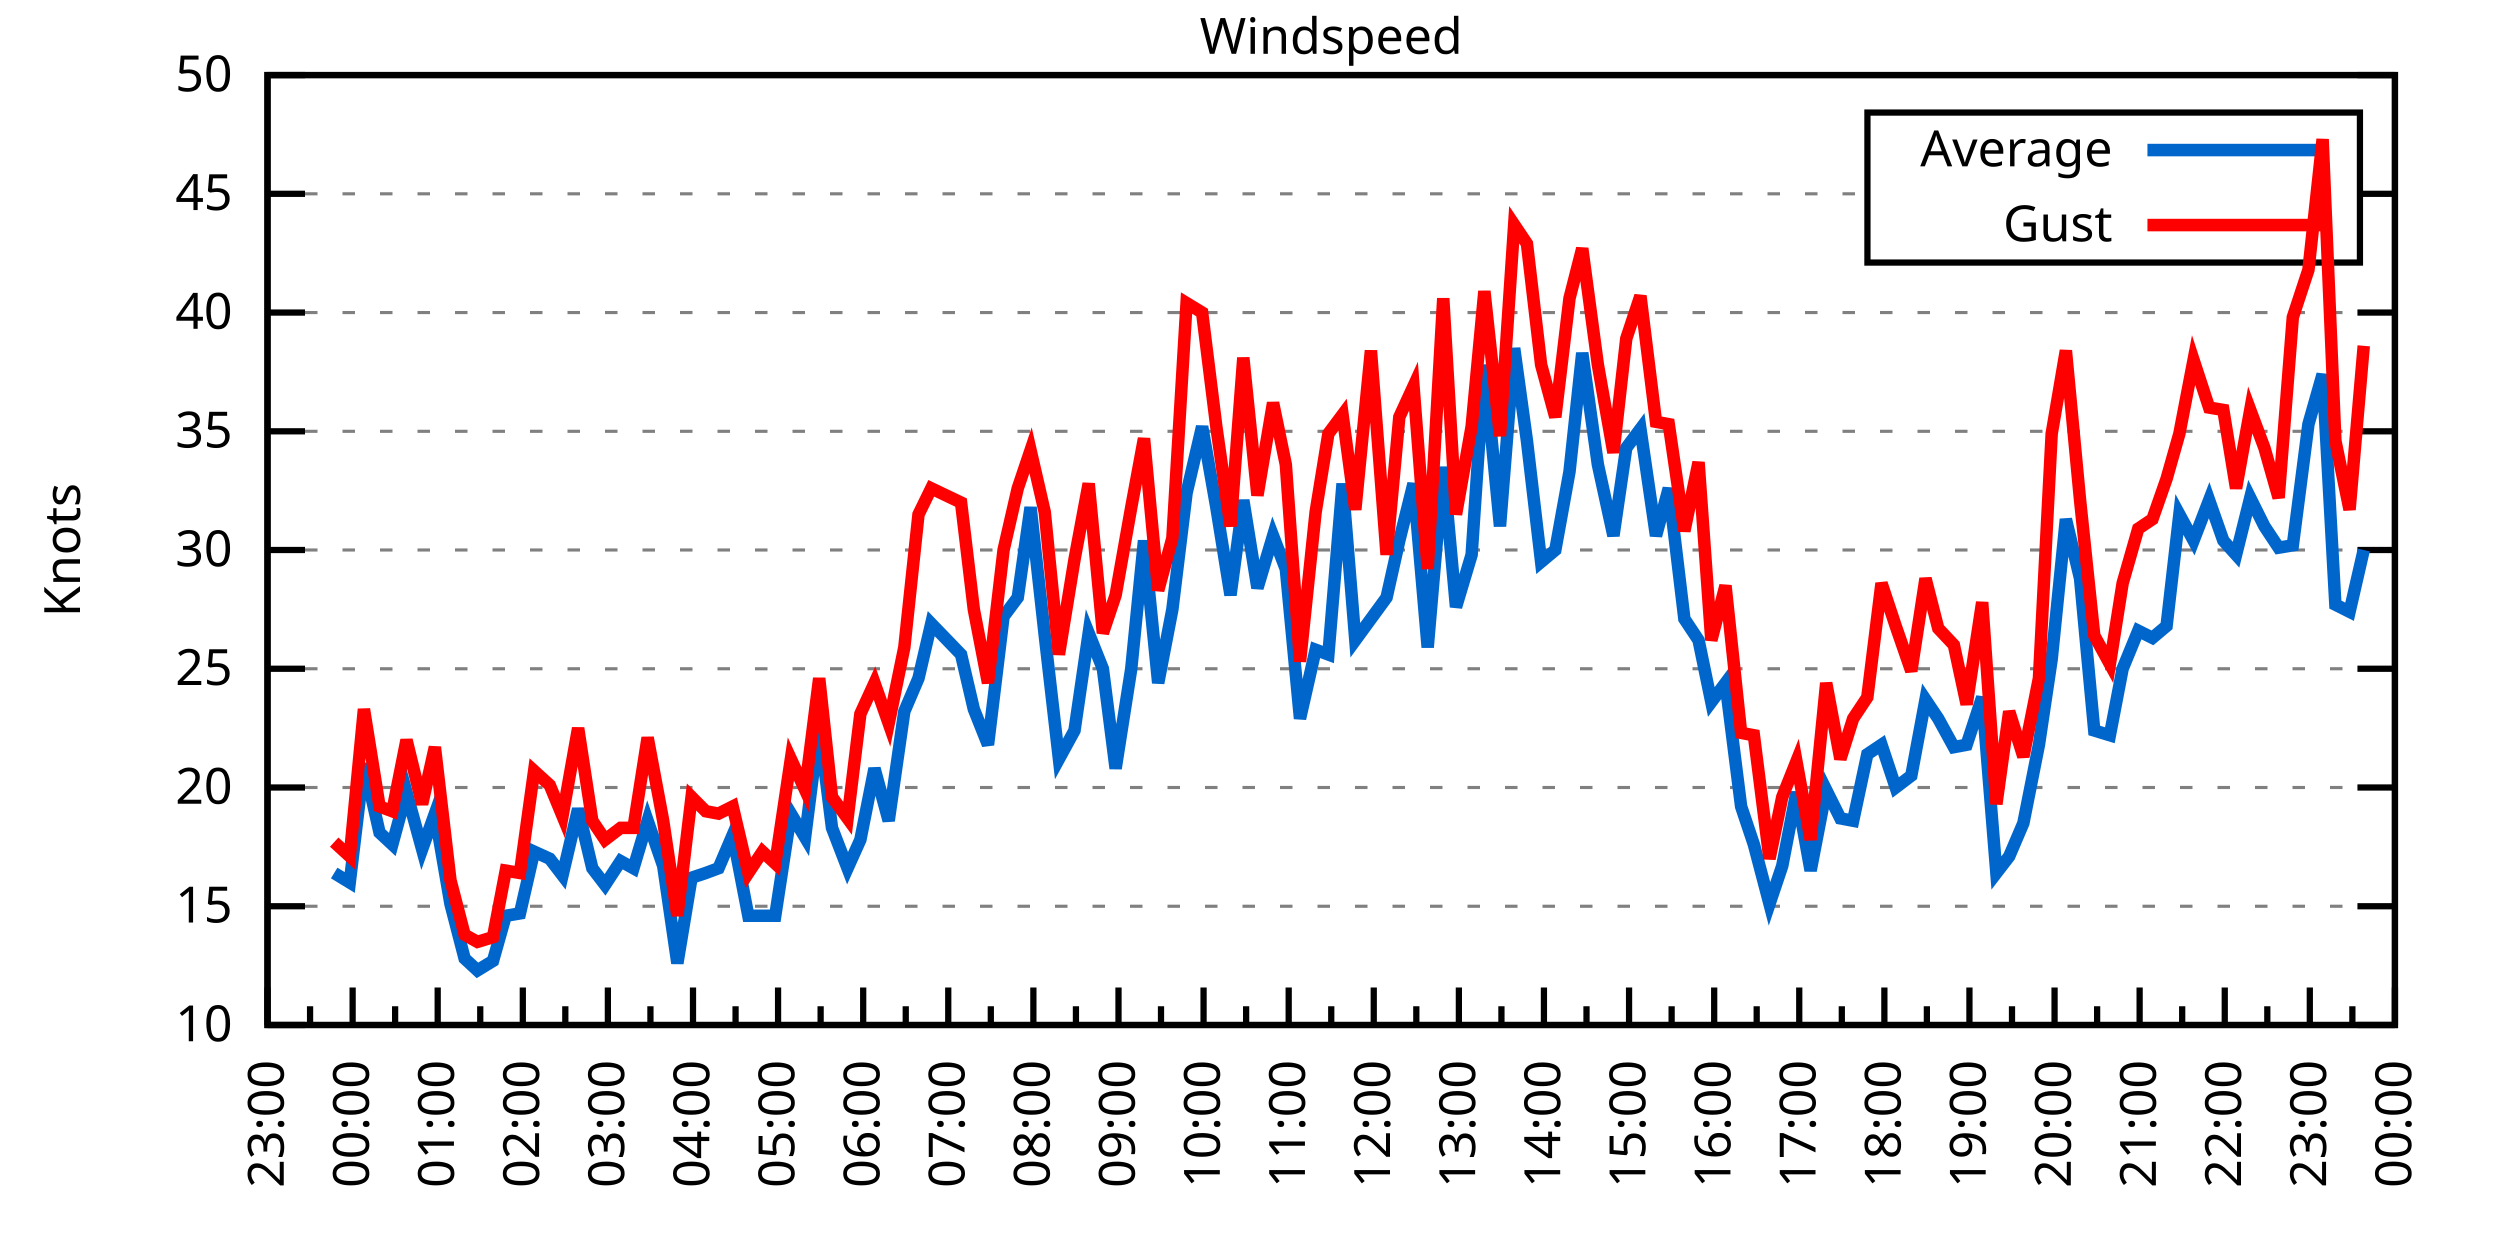
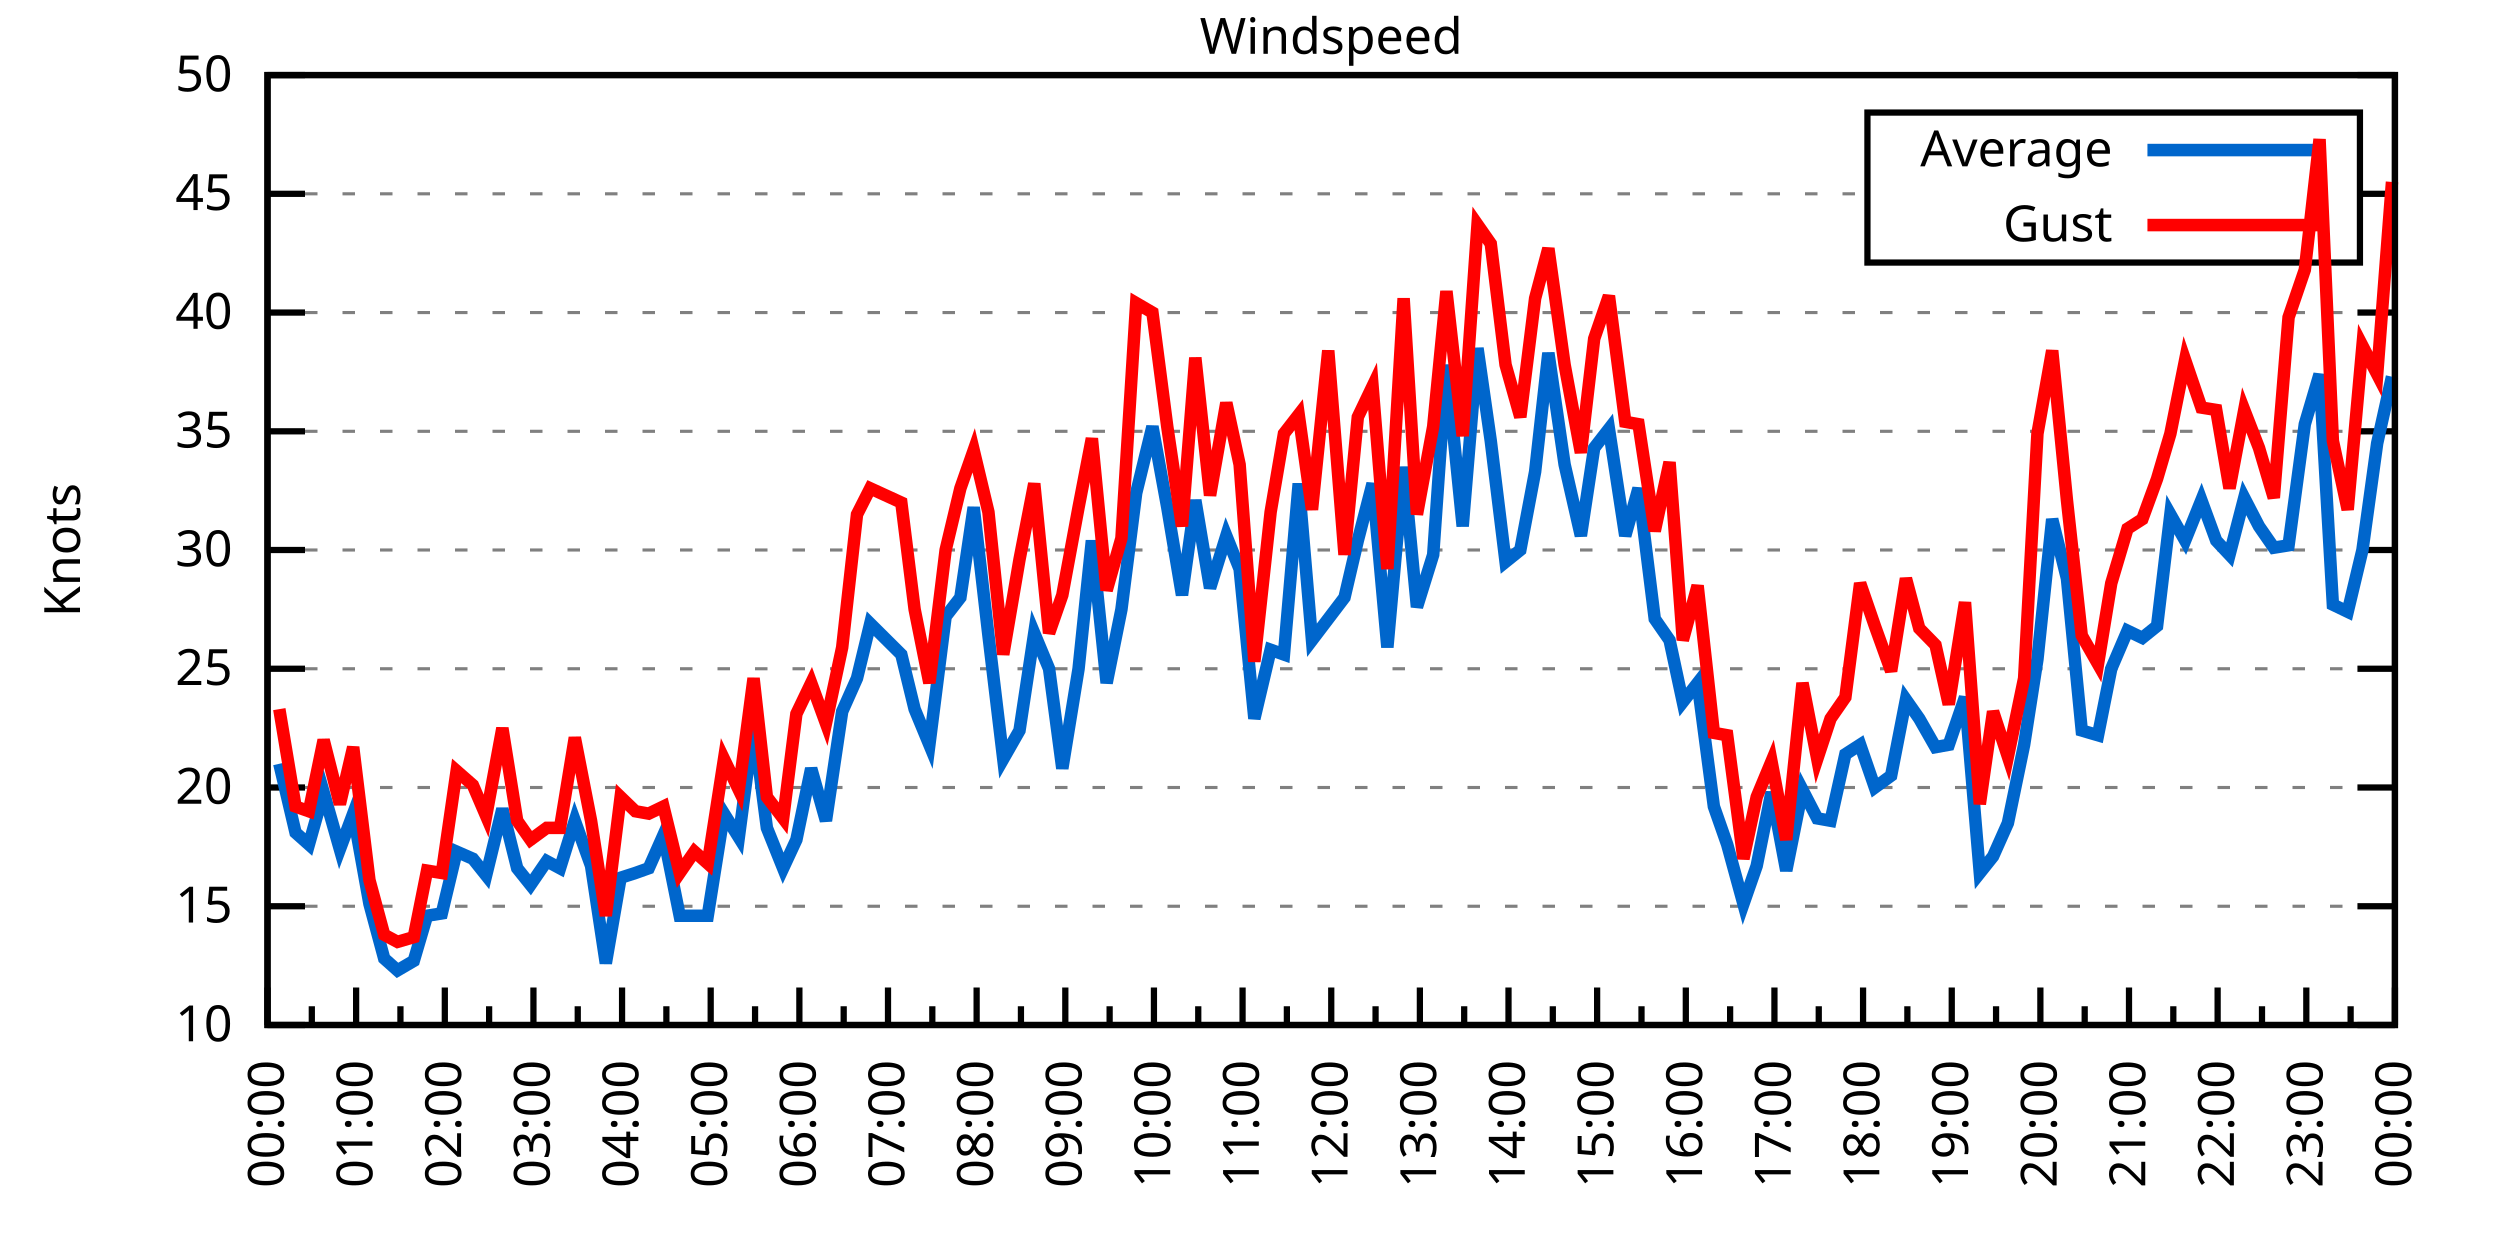
<svg xmlns="http://www.w3.org/2000/svg" xmlns:xlink="http://www.w3.org/1999/xlink" width="400" height="200" viewBox="0 0 400 200">
  <g id="gnuplot_canvas">
    <rect x="0" y="0" width="400" height="200" fill="none" />
    <defs>
      <circle id="gpDot" r="0.5" stroke-width="0.5" stroke="currentColor" />
      <path id="gpPt0" stroke-width="0.333" stroke="currentColor" d="M-1,0 h2 M0,-1 v2" />
      <path id="gpPt1" stroke-width="0.333" stroke="currentColor" d="M-1,-1 L1,1 M1,-1 L-1,1" />
      <path id="gpPt2" stroke-width="0.333" stroke="currentColor" d="M-1,0 L1,0 M0,-1 L0,1 M-1,-1 L1,1 M-1,1 L1,-1" />
      <rect id="gpPt3" stroke-width="0.333" stroke="currentColor" x="-1" y="-1" width="2" height="2" />
      <rect id="gpPt4" stroke-width="0.333" stroke="currentColor" fill="currentColor" x="-1" y="-1" width="2" height="2" />
      <circle id="gpPt5" stroke-width="0.333" stroke="currentColor" cx="0" cy="0" r="1" />
      <use xlink:href="#gpPt5" id="gpPt6" fill="currentColor" stroke="none" />
      <path id="gpPt7" stroke-width="0.333" stroke="currentColor" d="M0,-1.33 L-1.33,0.67 L1.33,0.67 z" />
      <use xlink:href="#gpPt7" id="gpPt8" fill="currentColor" stroke="none" />
      <use xlink:href="#gpPt7" id="gpPt9" stroke="currentColor" transform="rotate(180)" />
      <use xlink:href="#gpPt9" id="gpPt10" fill="currentColor" stroke="none" />
      <use xlink:href="#gpPt3" id="gpPt11" stroke="currentColor" transform="rotate(45)" />
      <use xlink:href="#gpPt11" id="gpPt12" fill="currentColor" stroke="none" />
      <path id="gpPt13" stroke-width="0.333" stroke="currentColor" d="M0,1.330 L1.265,0.411 L0.782,-1.067 L-0.782,-1.076 L-1.265,0.411 z" />
      <use xlink:href="#gpPt13" id="gpPt14" fill="currentColor" stroke="none" />
      <filter id="textbox" filterUnits="objectBoundingBox" x="0" y="0" height="1" width="1">
        <feFlood flood-color="white" flood-opacity="1" result="bgnd" />
        <feComposite in="SourceGraphic" in2="bgnd" operator="atop" />
      </filter>
      <filter id="greybox" filterUnits="objectBoundingBox" x="0" y="0" height="1" width="1">
        <feFlood flood-color="lightgrey" flood-opacity="1" result="grey" />
        <feComposite in="SourceGraphic" in2="grey" operator="atop" />
      </filter>
    </defs>
    <g fill="none" color="white" stroke="currentColor" stroke-width="1.00" stroke-linecap="butt" stroke-linejoin="miter">
</g>
    <g fill="none" color="black" stroke="currentColor" stroke-width="1.00" stroke-linecap="butt" stroke-linejoin="miter">
      <g stroke="none" shape-rendering="crispEdges">
        <polygon fill="rgb(255, 255, 255)" points="42.80,164.00 383.18,164.00 383.18,12.02 42.80,12.02 " />
      </g>
    </g>
    <g fill="none" color="black" stroke="currentColor" stroke-width="1.00" stroke-linecap="butt" stroke-linejoin="miter">
</g>
    <g fill="none" color="black" stroke="black" stroke-width="0.50" stroke-linecap="butt" stroke-linejoin="miter">
</g>
    <g fill="none" color="gray" stroke="currentColor" stroke-width="0.50" stroke-linecap="butt" stroke-linejoin="miter">
      <path stroke="gray" stroke-dasharray="2,4" class="gridline" d="M42.80,164.00 L383.19,164.00  " />
    </g>
    <g fill="none" color="gray" stroke="gray" stroke-width="1.00" stroke-linecap="butt" stroke-linejoin="miter">
</g>
    <g fill="none" color="black" stroke="currentColor" stroke-width="1.00" stroke-linecap="butt" stroke-linejoin="miter">
      <path stroke="black" d="M42.80,164.00 L48.80,164.00 M383.19,164.00 L377.19,164.00  " />
      <g transform="translate(37.20,166.60)" stroke="none" fill="black" font-family="Sans" font-size="8.00" text-anchor="end">
        <text>
          <tspan font-family="Sans"> 10</tspan>
        </text>
      </g>
    </g>
    <g fill="none" color="black" stroke="currentColor" stroke-width="1.00" stroke-linecap="butt" stroke-linejoin="miter">
</g>
    <g fill="none" color="black" stroke="black" stroke-width="0.50" stroke-linecap="butt" stroke-linejoin="miter">
</g>
    <g fill="none" color="gray" stroke="currentColor" stroke-width="0.50" stroke-linecap="butt" stroke-linejoin="miter">
      <path stroke="gray" stroke-dasharray="2,4" class="gridline" d="M42.80,145.00 L383.19,145.00  " />
    </g>
    <g fill="none" color="gray" stroke="gray" stroke-width="1.00" stroke-linecap="butt" stroke-linejoin="miter">
</g>
    <g fill="none" color="black" stroke="currentColor" stroke-width="1.00" stroke-linecap="butt" stroke-linejoin="miter">
      <path stroke="black" d="M42.80,145.00 L48.80,145.00 M383.19,145.00 L377.19,145.00  " />
      <g transform="translate(37.20,147.60)" stroke="none" fill="black" font-family="Sans" font-size="8.00" text-anchor="end">
        <text>
          <tspan font-family="Sans"> 15</tspan>
        </text>
      </g>
    </g>
    <g fill="none" color="black" stroke="currentColor" stroke-width="1.00" stroke-linecap="butt" stroke-linejoin="miter">
</g>
    <g fill="none" color="black" stroke="black" stroke-width="0.50" stroke-linecap="butt" stroke-linejoin="miter">
</g>
    <g fill="none" color="gray" stroke="currentColor" stroke-width="0.50" stroke-linecap="butt" stroke-linejoin="miter">
      <path stroke="gray" stroke-dasharray="2,4" class="gridline" d="M42.80,126.00 L383.19,126.00  " />
    </g>
    <g fill="none" color="gray" stroke="gray" stroke-width="1.00" stroke-linecap="butt" stroke-linejoin="miter">
</g>
    <g fill="none" color="black" stroke="currentColor" stroke-width="1.00" stroke-linecap="butt" stroke-linejoin="miter">
      <path stroke="black" d="M42.80,126.00 L48.80,126.00 M383.19,126.00 L377.19,126.00  " />
      <g transform="translate(37.20,128.60)" stroke="none" fill="black" font-family="Sans" font-size="8.00" text-anchor="end">
        <text>
          <tspan font-family="Sans"> 20</tspan>
        </text>
      </g>
    </g>
    <g fill="none" color="black" stroke="currentColor" stroke-width="1.00" stroke-linecap="butt" stroke-linejoin="miter">
</g>
    <g fill="none" color="black" stroke="black" stroke-width="0.50" stroke-linecap="butt" stroke-linejoin="miter">
</g>
    <g fill="none" color="gray" stroke="currentColor" stroke-width="0.50" stroke-linecap="butt" stroke-linejoin="miter">
      <path stroke="gray" stroke-dasharray="2,4" class="gridline" d="M42.80,107.00 L383.19,107.00  " />
    </g>
    <g fill="none" color="gray" stroke="gray" stroke-width="1.00" stroke-linecap="butt" stroke-linejoin="miter">
</g>
    <g fill="none" color="black" stroke="currentColor" stroke-width="1.00" stroke-linecap="butt" stroke-linejoin="miter">
      <path stroke="black" d="M42.80,107.00 L48.80,107.00 M383.19,107.00 L377.19,107.00  " />
      <g transform="translate(37.20,109.60)" stroke="none" fill="black" font-family="Sans" font-size="8.00" text-anchor="end">
        <text>
          <tspan font-family="Sans"> 25</tspan>
        </text>
      </g>
    </g>
    <g fill="none" color="black" stroke="currentColor" stroke-width="1.00" stroke-linecap="butt" stroke-linejoin="miter">
</g>
    <g fill="none" color="black" stroke="black" stroke-width="0.50" stroke-linecap="butt" stroke-linejoin="miter">
</g>
    <g fill="none" color="gray" stroke="currentColor" stroke-width="0.50" stroke-linecap="butt" stroke-linejoin="miter">
      <path stroke="gray" stroke-dasharray="2,4" class="gridline" d="M42.80,88.00 L383.19,88.00  " />
    </g>
    <g fill="none" color="gray" stroke="gray" stroke-width="1.00" stroke-linecap="butt" stroke-linejoin="miter">
</g>
    <g fill="none" color="black" stroke="currentColor" stroke-width="1.00" stroke-linecap="butt" stroke-linejoin="miter">
      <path stroke="black" d="M42.80,88.00 L48.80,88.00 M383.19,88.00 L377.19,88.00  " />
      <g transform="translate(37.20,90.60)" stroke="none" fill="black" font-family="Sans" font-size="8.00" text-anchor="end">
        <text>
          <tspan font-family="Sans"> 30</tspan>
        </text>
      </g>
    </g>
    <g fill="none" color="black" stroke="currentColor" stroke-width="1.00" stroke-linecap="butt" stroke-linejoin="miter">
</g>
    <g fill="none" color="black" stroke="black" stroke-width="0.50" stroke-linecap="butt" stroke-linejoin="miter">
</g>
    <g fill="none" color="gray" stroke="currentColor" stroke-width="0.50" stroke-linecap="butt" stroke-linejoin="miter">
      <path stroke="gray" stroke-dasharray="2,4" class="gridline" d="M42.80,69.01 L383.19,69.01  " />
    </g>
    <g fill="none" color="gray" stroke="gray" stroke-width="1.00" stroke-linecap="butt" stroke-linejoin="miter">
</g>
    <g fill="none" color="black" stroke="currentColor" stroke-width="1.00" stroke-linecap="butt" stroke-linejoin="miter">
      <path stroke="black" d="M42.80,69.01 L48.80,69.01 M383.19,69.01 L377.19,69.01  " />
      <g transform="translate(37.20,71.61)" stroke="none" fill="black" font-family="Sans" font-size="8.00" text-anchor="end">
        <text>
          <tspan font-family="Sans"> 35</tspan>
        </text>
      </g>
    </g>
    <g fill="none" color="black" stroke="currentColor" stroke-width="1.00" stroke-linecap="butt" stroke-linejoin="miter">
</g>
    <g fill="none" color="black" stroke="black" stroke-width="0.50" stroke-linecap="butt" stroke-linejoin="miter">
</g>
    <g fill="none" color="gray" stroke="currentColor" stroke-width="0.50" stroke-linecap="butt" stroke-linejoin="miter">
      <path stroke="gray" stroke-dasharray="2,4" class="gridline" d="M42.80,50.01 L383.19,50.01  " />
    </g>
    <g fill="none" color="gray" stroke="gray" stroke-width="1.00" stroke-linecap="butt" stroke-linejoin="miter">
</g>
    <g fill="none" color="black" stroke="currentColor" stroke-width="1.00" stroke-linecap="butt" stroke-linejoin="miter">
      <path stroke="black" d="M42.80,50.01 L48.80,50.01 M383.19,50.01 L377.19,50.01  " />
      <g transform="translate(37.20,52.61)" stroke="none" fill="black" font-family="Sans" font-size="8.00" text-anchor="end">
        <text>
          <tspan font-family="Sans"> 40</tspan>
        </text>
      </g>
    </g>
    <g fill="none" color="black" stroke="currentColor" stroke-width="1.00" stroke-linecap="butt" stroke-linejoin="miter">
</g>
    <g fill="none" color="black" stroke="black" stroke-width="0.50" stroke-linecap="butt" stroke-linejoin="miter">
</g>
    <g fill="none" color="gray" stroke="currentColor" stroke-width="0.50" stroke-linecap="butt" stroke-linejoin="miter">
      <path stroke="gray" stroke-dasharray="2,4" class="gridline" d="M42.80,31.01 L298.79,31.01 M377.59,31.01 L383.19,31.01  " />
    </g>
    <g fill="none" color="gray" stroke="gray" stroke-width="1.00" stroke-linecap="butt" stroke-linejoin="miter">
</g>
    <g fill="none" color="black" stroke="currentColor" stroke-width="1.00" stroke-linecap="butt" stroke-linejoin="miter">
      <path stroke="black" d="M42.80,31.01 L48.80,31.01 M383.19,31.01 L377.19,31.01  " />
      <g transform="translate(37.20,33.61)" stroke="none" fill="black" font-family="Sans" font-size="8.00" text-anchor="end">
        <text>
          <tspan font-family="Sans"> 45</tspan>
        </text>
      </g>
    </g>
    <g fill="none" color="black" stroke="currentColor" stroke-width="1.00" stroke-linecap="butt" stroke-linejoin="miter">
</g>
    <g fill="none" color="black" stroke="black" stroke-width="0.50" stroke-linecap="butt" stroke-linejoin="miter">
</g>
    <g fill="none" color="gray" stroke="currentColor" stroke-width="0.50" stroke-linecap="butt" stroke-linejoin="miter">
      <path stroke="gray" stroke-dasharray="2,4" class="gridline" d="M42.80,12.01 L383.19,12.01  " />
    </g>
    <g fill="none" color="gray" stroke="gray" stroke-width="1.00" stroke-linecap="butt" stroke-linejoin="miter">
</g>
    <g fill="none" color="black" stroke="currentColor" stroke-width="1.00" stroke-linecap="butt" stroke-linejoin="miter">
      <path stroke="black" d="M42.80,12.01 L48.80,12.01 M383.19,12.01 L377.19,12.01  " />
      <g transform="translate(37.20,14.61)" stroke="none" fill="black" font-family="Sans" font-size="8.00" text-anchor="end">
        <text>
          <tspan font-family="Sans"> 50</tspan>
        </text>
      </g>
    </g>
    <g fill="none" color="black" stroke="currentColor" stroke-width="1.00" stroke-linecap="butt" stroke-linejoin="miter">
      <path stroke="black" d="M42.80,164.00 L42.80,158.00  " />
      <g transform="translate(45.40,169.60) rotate(270)" stroke="none" fill="black" font-family="Sans" font-size="8.00" text-anchor="end">
        <text>
+           <tspan font-family="Sans">00:00</tspan>
+         </text>
+       </g>
+     </g>
+     <g fill="none" color="black" stroke="currentColor" stroke-width="1.00" stroke-linecap="butt" stroke-linejoin="miter">
+       <path stroke="black" d="M49.89,164.00 L49.89,161.00 M56.98,164.00 L56.98,158.00  " />
+       <g transform="translate(59.58,169.60) rotate(270)" stroke="none" fill="black" font-family="Sans" font-size="8.00" text-anchor="end">
+         <text>
+           <tspan font-family="Sans">01:00</tspan>
+         </text>
+       </g>
+     </g>
+     <g fill="none" color="black" stroke="currentColor" stroke-width="1.00" stroke-linecap="butt" stroke-linejoin="miter">
+       <path stroke="black" d="M64.07,164.00 L64.07,161.00 M71.17,164.00 L71.17,158.00  " />
+       <g transform="translate(73.77,169.60) rotate(270)" stroke="none" fill="black" font-family="Sans" font-size="8.00" text-anchor="end">
+         <text>
+           <tspan font-family="Sans">02:00</tspan>
+         </text>
+       </g>
+     </g>
+     <g fill="none" color="black" stroke="currentColor" stroke-width="1.00" stroke-linecap="butt" stroke-linejoin="miter">
+       <path stroke="black" d="M78.26,164.00 L78.26,161.00 M85.35,164.00 L85.35,158.00  " />
+       <g transform="translate(87.95,169.60) rotate(270)" stroke="none" fill="black" font-family="Sans" font-size="8.00" text-anchor="end">
+         <text>
+           <tspan font-family="Sans">03:00</tspan>
+         </text>
+       </g>
+     </g>
+     <g fill="none" color="black" stroke="currentColor" stroke-width="1.00" stroke-linecap="butt" stroke-linejoin="miter">
+       <path stroke="black" d="M92.44,164.00 L92.44,161.00 M99.53,164.00 L99.53,158.00  " />
+       <g transform="translate(102.13,169.60) rotate(270)" stroke="none" fill="black" font-family="Sans" font-size="8.00" text-anchor="end">
+         <text>
+           <tspan font-family="Sans">04:00</tspan>
+         </text>
+       </g>
+     </g>
+     <g fill="none" color="black" stroke="currentColor" stroke-width="1.00" stroke-linecap="butt" stroke-linejoin="miter">
+       <path stroke="black" d="M106.62,164.00 L106.62,161.00 M113.71,164.00 L113.71,158.00  " />
+       <g transform="translate(116.31,169.60) rotate(270)" stroke="none" fill="black" font-family="Sans" font-size="8.00" text-anchor="end">
+         <text>
+           <tspan font-family="Sans">05:00</tspan>
+         </text>
+       </g>
+     </g>
+     <g fill="none" color="black" stroke="currentColor" stroke-width="1.00" stroke-linecap="butt" stroke-linejoin="miter">
+       <path stroke="black" d="M120.81,164.00 L120.81,161.00 M127.90,164.00 L127.90,158.00  " />
+       <g transform="translate(130.50,169.60) rotate(270)" stroke="none" fill="black" font-family="Sans" font-size="8.00" text-anchor="end">
+         <text>
+           <tspan font-family="Sans">06:00</tspan>
+         </text>
+       </g>
+     </g>
+     <g fill="none" color="black" stroke="currentColor" stroke-width="1.00" stroke-linecap="butt" stroke-linejoin="miter">
+       <path stroke="black" d="M134.99,164.00 L134.99,161.00 M142.08,164.00 L142.08,158.00  " />
+       <g transform="translate(144.68,169.60) rotate(270)" stroke="none" fill="black" font-family="Sans" font-size="8.00" text-anchor="end">
+         <text>
+           <tspan font-family="Sans">07:00</tspan>
+         </text>
+       </g>
+     </g>
+     <g fill="none" color="black" stroke="currentColor" stroke-width="1.00" stroke-linecap="butt" stroke-linejoin="miter">
+       <path stroke="black" d="M149.17,164.00 L149.17,161.00 M156.26,164.00 L156.26,158.00  " />
+       <g transform="translate(158.86,169.60) rotate(270)" stroke="none" fill="black" font-family="Sans" font-size="8.00" text-anchor="end">
+         <text>
+           <tspan font-family="Sans">08:00</tspan>
+         </text>
+       </g>
+     </g>
+     <g fill="none" color="black" stroke="currentColor" stroke-width="1.00" stroke-linecap="butt" stroke-linejoin="miter">
+       <path stroke="black" d="M163.35,164.00 L163.35,161.00 M170.45,164.00 L170.45,158.00  " />
+       <g transform="translate(173.05,169.60) rotate(270)" stroke="none" fill="black" font-family="Sans" font-size="8.00" text-anchor="end">
+         <text>
+           <tspan font-family="Sans">09:00</tspan>
+         </text>
+       </g>
+     </g>
+     <g fill="none" color="black" stroke="currentColor" stroke-width="1.00" stroke-linecap="butt" stroke-linejoin="miter">
+       <path stroke="black" d="M177.54,164.00 L177.54,161.00 M184.63,164.00 L184.63,158.00  " />
+       <g transform="translate(187.23,169.60) rotate(270)" stroke="none" fill="black" font-family="Sans" font-size="8.00" text-anchor="end">
+         <text>
+           <tspan font-family="Sans">10:00</tspan>
+         </text>
+       </g>
+     </g>
+     <g fill="none" color="black" stroke="currentColor" stroke-width="1.00" stroke-linecap="butt" stroke-linejoin="miter">
+       <path stroke="black" d="M191.72,164.00 L191.72,161.00 M198.81,164.00 L198.81,158.00  " />
+       <g transform="translate(201.41,169.60) rotate(270)" stroke="none" fill="black" font-family="Sans" font-size="8.00" text-anchor="end">
+         <text>
+           <tspan font-family="Sans">11:00</tspan>
+         </text>
+       </g>
+     </g>
+     <g fill="none" color="black" stroke="currentColor" stroke-width="1.00" stroke-linecap="butt" stroke-linejoin="miter">
+       <path stroke="black" d="M205.90,164.00 L205.90,161.00 M213.00,164.00 L213.00,158.00  " />
+       <g transform="translate(215.60,169.60) rotate(270)" stroke="none" fill="black" font-family="Sans" font-size="8.00" text-anchor="end">
+         <text>
+           <tspan font-family="Sans">12:00</tspan>
+         </text>
+       </g>
+     </g>
+     <g fill="none" color="black" stroke="currentColor" stroke-width="1.00" stroke-linecap="butt" stroke-linejoin="miter">
+       <path stroke="black" d="M220.09,164.00 L220.09,161.00 M227.18,164.00 L227.18,158.00  " />
+       <g transform="translate(229.78,169.60) rotate(270)" stroke="none" fill="black" font-family="Sans" font-size="8.00" text-anchor="end">
+         <text>
+           <tspan font-family="Sans">13:00</tspan>
+         </text>
+       </g>
+     </g>
+     <g fill="none" color="black" stroke="currentColor" stroke-width="1.00" stroke-linecap="butt" stroke-linejoin="miter">
+       <path stroke="black" d="M234.27,164.00 L234.27,161.00 M241.36,164.00 L241.36,158.00  " />
+       <g transform="translate(243.96,169.60) rotate(270)" stroke="none" fill="black" font-family="Sans" font-size="8.00" text-anchor="end">
+         <text>
+           <tspan font-family="Sans">14:00</tspan>
+         </text>
+       </g>
+     </g>
+     <g fill="none" color="black" stroke="currentColor" stroke-width="1.00" stroke-linecap="butt" stroke-linejoin="miter">
+       <path stroke="black" d="M248.45,164.00 L248.45,161.00 M255.54,164.00 L255.54,158.00  " />
+       <g transform="translate(258.14,169.60) rotate(270)" stroke="none" fill="black" font-family="Sans" font-size="8.00" text-anchor="end">
+         <text>
+           <tspan font-family="Sans">15:00</tspan>
+         </text>
+       </g>
+     </g>
+     <g fill="none" color="black" stroke="currentColor" stroke-width="1.00" stroke-linecap="butt" stroke-linejoin="miter">
+       <path stroke="black" d="M262.64,164.00 L262.64,161.00 M269.73,164.00 L269.73,158.00  " />
+       <g transform="translate(272.33,169.60) rotate(270)" stroke="none" fill="black" font-family="Sans" font-size="8.00" text-anchor="end">
+         <text>
+           <tspan font-family="Sans">16:00</tspan>
+         </text>
+       </g>
+     </g>
+     <g fill="none" color="black" stroke="currentColor" stroke-width="1.00" stroke-linecap="butt" stroke-linejoin="miter">
+       <path stroke="black" d="M276.82,164.00 L276.82,161.00 M283.91,164.00 L283.91,158.00  " />
+       <g transform="translate(286.51,169.60) rotate(270)" stroke="none" fill="black" font-family="Sans" font-size="8.00" text-anchor="end">
+         <text>
+           <tspan font-family="Sans">17:00</tspan>
+         </text>
+       </g>
+     </g>
+     <g fill="none" color="black" stroke="currentColor" stroke-width="1.00" stroke-linecap="butt" stroke-linejoin="miter">
+       <path stroke="black" d="M291.00,164.00 L291.00,161.00 M298.09,164.00 L298.09,158.00  " />
+       <g transform="translate(300.69,169.60) rotate(270)" stroke="none" fill="black" font-family="Sans" font-size="8.00" text-anchor="end">
+         <text>
+           <tspan font-family="Sans">18:00</tspan>
+         </text>
+       </g>
+     </g>
+     <g fill="none" color="black" stroke="currentColor" stroke-width="1.00" stroke-linecap="butt" stroke-linejoin="miter">
+       <path stroke="black" d="M305.18,164.00 L305.18,161.00 M312.28,164.00 L312.28,158.00  " />
+       <g transform="translate(314.88,169.60) rotate(270)" stroke="none" fill="black" font-family="Sans" font-size="8.00" text-anchor="end">
+         <text>
+           <tspan font-family="Sans">19:00</tspan>
+         </text>
+       </g>
+     </g>
+     <g fill="none" color="black" stroke="currentColor" stroke-width="1.00" stroke-linecap="butt" stroke-linejoin="miter">
+       <path stroke="black" d="M319.37,164.00 L319.37,161.00 M326.46,164.00 L326.46,158.00  " />
+       <g transform="translate(329.06,169.60) rotate(270)" stroke="none" fill="black" font-family="Sans" font-size="8.00" text-anchor="end">
+         <text>
+           <tspan font-family="Sans">20:00</tspan>
+         </text>
+       </g>
+     </g>
+     <g fill="none" color="black" stroke="currentColor" stroke-width="1.00" stroke-linecap="butt" stroke-linejoin="miter">
+       <path stroke="black" d="M333.55,164.00 L333.55,161.00 M340.64,164.00 L340.64,158.00  " />
+       <g transform="translate(343.24,169.60) rotate(270)" stroke="none" fill="black" font-family="Sans" font-size="8.00" text-anchor="end">
+         <text>
+           <tspan font-family="Sans">21:00</tspan>
+         </text>
+       </g>
+     </g>
+     <g fill="none" color="black" stroke="currentColor" stroke-width="1.00" stroke-linecap="butt" stroke-linejoin="miter">
+       <path stroke="black" d="M347.73,164.00 L347.73,161.00 M354.82,164.00 L354.82,158.00  " />
+       <g transform="translate(357.42,169.60) rotate(270)" stroke="none" fill="black" font-family="Sans" font-size="8.00" text-anchor="end">
+         <text>
+           <tspan font-family="Sans">22:00</tspan>
+         </text>
+       </g>
+     </g>
+     <g fill="none" color="black" stroke="currentColor" stroke-width="1.00" stroke-linecap="butt" stroke-linejoin="miter">
+       <path stroke="black" d="M361.92,164.00 L361.92,161.00 M369.01,164.00 L369.01,158.00  " />
+       <g transform="translate(371.61,169.60) rotate(270)" stroke="none" fill="black" font-family="Sans" font-size="8.00" text-anchor="end">
+         <text>
          <tspan font-family="Sans">23:00</tspan>
        </text>
      </g>
    </g>
    <g fill="none" color="black" stroke="currentColor" stroke-width="1.00" stroke-linecap="butt" stroke-linejoin="miter">
-       <path stroke="black" d="M49.61,164.00 L49.61,161.00 M56.42,164.00 L56.42,158.00  " />
-       <g transform="translate(59.02,169.60) rotate(270)" stroke="none" fill="black" font-family="Sans" font-size="8.00" text-anchor="end">
-         <text>
-           <tspan font-family="Sans">00:00</tspan>
-         </text>
-       </g>
-     </g>
-     <g fill="none" color="black" stroke="currentColor" stroke-width="1.00" stroke-linecap="butt" stroke-linejoin="miter">
-       <path stroke="black" d="M63.22,164.00 L63.22,161.00 M70.03,164.00 L70.03,158.00  " />
-       <g transform="translate(72.63,169.60) rotate(270)" stroke="none" fill="black" font-family="Sans" font-size="8.00" text-anchor="end">
-         <text>
-           <tspan font-family="Sans">01:00</tspan>
-         </text>
-       </g>
-     </g>
-     <g fill="none" color="black" stroke="currentColor" stroke-width="1.00" stroke-linecap="butt" stroke-linejoin="miter">
-       <path stroke="black" d="M76.84,164.00 L76.84,161.00 M83.65,164.00 L83.65,158.00  " />
-       <g transform="translate(86.25,169.60) rotate(270)" stroke="none" fill="black" font-family="Sans" font-size="8.00" text-anchor="end">
-         <text>
-           <tspan font-family="Sans">02:00</tspan>
-         </text>
-       </g>
-     </g>
-     <g fill="none" color="black" stroke="currentColor" stroke-width="1.00" stroke-linecap="butt" stroke-linejoin="miter">
-       <path stroke="black" d="M90.45,164.00 L90.45,161.00 M97.26,164.00 L97.26,158.00  " />
-       <g transform="translate(99.86,169.60) rotate(270)" stroke="none" fill="black" font-family="Sans" font-size="8.00" text-anchor="end">
-         <text>
-           <tspan font-family="Sans">03:00</tspan>
-         </text>
-       </g>
-     </g>
-     <g fill="none" color="black" stroke="currentColor" stroke-width="1.00" stroke-linecap="butt" stroke-linejoin="miter">
-       <path stroke="black" d="M104.07,164.00 L104.07,161.00 M110.88,164.00 L110.88,158.00  " />
-       <g transform="translate(113.48,169.60) rotate(270)" stroke="none" fill="black" font-family="Sans" font-size="8.00" text-anchor="end">
-         <text>
-           <tspan font-family="Sans">04:00</tspan>
-         </text>
-       </g>
-     </g>
-     <g fill="none" color="black" stroke="currentColor" stroke-width="1.00" stroke-linecap="butt" stroke-linejoin="miter">
-       <path stroke="black" d="M117.69,164.00 L117.69,161.00 M124.49,164.00 L124.49,158.00  " />
-       <g transform="translate(127.09,169.60) rotate(270)" stroke="none" fill="black" font-family="Sans" font-size="8.00" text-anchor="end">
-         <text>
-           <tspan font-family="Sans">05:00</tspan>
-         </text>
-       </g>
-     </g>
-     <g fill="none" color="black" stroke="currentColor" stroke-width="1.00" stroke-linecap="butt" stroke-linejoin="miter">
-       <path stroke="black" d="M131.30,164.00 L131.30,161.00 M138.11,164.00 L138.11,158.00  " />
-       <g transform="translate(140.71,169.60) rotate(270)" stroke="none" fill="black" font-family="Sans" font-size="8.00" text-anchor="end">
-         <text>
-           <tspan font-family="Sans">06:00</tspan>
-         </text>
-       </g>
-     </g>
-     <g fill="none" color="black" stroke="currentColor" stroke-width="1.00" stroke-linecap="butt" stroke-linejoin="miter">
-       <path stroke="black" d="M144.92,164.00 L144.92,161.00 M151.72,164.00 L151.72,158.00  " />
-       <g transform="translate(154.32,169.60) rotate(270)" stroke="none" fill="black" font-family="Sans" font-size="8.00" text-anchor="end">
-         <text>
-           <tspan font-family="Sans">07:00</tspan>
-         </text>
-       </g>
-     </g>
-     <g fill="none" color="black" stroke="currentColor" stroke-width="1.00" stroke-linecap="butt" stroke-linejoin="miter">
-       <path stroke="black" d="M158.53,164.00 L158.53,161.00 M165.34,164.00 L165.34,158.00  " />
-       <g transform="translate(167.94,169.60) rotate(270)" stroke="none" fill="black" font-family="Sans" font-size="8.00" text-anchor="end">
-         <text>
-           <tspan font-family="Sans">08:00</tspan>
-         </text>
-       </g>
-     </g>
-     <g fill="none" color="black" stroke="currentColor" stroke-width="1.00" stroke-linecap="butt" stroke-linejoin="miter">
-       <path stroke="black" d="M172.15,164.00 L172.15,161.00 M178.96,164.00 L178.96,158.00  " />
-       <g transform="translate(181.56,169.60) rotate(270)" stroke="none" fill="black" font-family="Sans" font-size="8.00" text-anchor="end">
-         <text>
-           <tspan font-family="Sans">09:00</tspan>
-         </text>
-       </g>
-     </g>
-     <g fill="none" color="black" stroke="currentColor" stroke-width="1.00" stroke-linecap="butt" stroke-linejoin="miter">
-       <path stroke="black" d="M185.76,164.00 L185.76,161.00 M192.57,164.00 L192.57,158.00  " />
-       <g transform="translate(195.17,169.60) rotate(270)" stroke="none" fill="black" font-family="Sans" font-size="8.00" text-anchor="end">
-         <text>
-           <tspan font-family="Sans">10:00</tspan>
-         </text>
-       </g>
-     </g>
-     <g fill="none" color="black" stroke="currentColor" stroke-width="1.00" stroke-linecap="butt" stroke-linejoin="miter">
-       <path stroke="black" d="M199.38,164.00 L199.38,161.00 M206.19,164.00 L206.19,158.00  " />
-       <g transform="translate(208.79,169.60) rotate(270)" stroke="none" fill="black" font-family="Sans" font-size="8.00" text-anchor="end">
-         <text>
-           <tspan font-family="Sans">11:00</tspan>
-         </text>
-       </g>
-     </g>
-     <g fill="none" color="black" stroke="currentColor" stroke-width="1.00" stroke-linecap="butt" stroke-linejoin="miter">
-       <path stroke="black" d="M213.00,164.00 L213.00,161.00 M219.80,164.00 L219.80,158.00  " />
-       <g transform="translate(222.40,169.60) rotate(270)" stroke="none" fill="black" font-family="Sans" font-size="8.00" text-anchor="end">
-         <text>
-           <tspan font-family="Sans">12:00</tspan>
-         </text>
-       </g>
-     </g>
-     <g fill="none" color="black" stroke="currentColor" stroke-width="1.00" stroke-linecap="butt" stroke-linejoin="miter">
-       <path stroke="black" d="M226.61,164.00 L226.61,161.00 M233.42,164.00 L233.42,158.00  " />
-       <g transform="translate(236.02,169.60) rotate(270)" stroke="none" fill="black" font-family="Sans" font-size="8.00" text-anchor="end">
-         <text>
-           <tspan font-family="Sans">13:00</tspan>
-         </text>
-       </g>
-     </g>
-     <g fill="none" color="black" stroke="currentColor" stroke-width="1.00" stroke-linecap="butt" stroke-linejoin="miter">
-       <path stroke="black" d="M240.23,164.00 L240.23,161.00 M247.03,164.00 L247.03,158.00  " />
-       <g transform="translate(249.63,169.60) rotate(270)" stroke="none" fill="black" font-family="Sans" font-size="8.00" text-anchor="end">
-         <text>
-           <tspan font-family="Sans">14:00</tspan>
-         </text>
-       </g>
-     </g>
-     <g fill="none" color="black" stroke="currentColor" stroke-width="1.00" stroke-linecap="butt" stroke-linejoin="miter">
-       <path stroke="black" d="M253.84,164.00 L253.84,161.00 M260.65,164.00 L260.65,158.00  " />
-       <g transform="translate(263.25,169.60) rotate(270)" stroke="none" fill="black" font-family="Sans" font-size="8.00" text-anchor="end">
-         <text>
-           <tspan font-family="Sans">15:00</tspan>
-         </text>
-       </g>
-     </g>
-     <g fill="none" color="black" stroke="currentColor" stroke-width="1.00" stroke-linecap="butt" stroke-linejoin="miter">
-       <path stroke="black" d="M267.46,164.00 L267.46,161.00 M274.27,164.00 L274.27,158.00  " />
-       <g transform="translate(276.87,169.60) rotate(270)" stroke="none" fill="black" font-family="Sans" font-size="8.00" text-anchor="end">
-         <text>
-           <tspan font-family="Sans">16:00</tspan>
-         </text>
-       </g>
-     </g>
-     <g fill="none" color="black" stroke="currentColor" stroke-width="1.00" stroke-linecap="butt" stroke-linejoin="miter">
-       <path stroke="black" d="M281.07,164.00 L281.07,161.00 M287.88,164.00 L287.88,158.00  " />
-       <g transform="translate(290.48,169.60) rotate(270)" stroke="none" fill="black" font-family="Sans" font-size="8.00" text-anchor="end">
-         <text>
-           <tspan font-family="Sans">17:00</tspan>
-         </text>
-       </g>
-     </g>
-     <g fill="none" color="black" stroke="currentColor" stroke-width="1.00" stroke-linecap="butt" stroke-linejoin="miter">
-       <path stroke="black" d="M294.69,164.00 L294.69,161.00 M301.50,164.00 L301.50,158.00  " />
-       <g transform="translate(304.10,169.60) rotate(270)" stroke="none" fill="black" font-family="Sans" font-size="8.00" text-anchor="end">
-         <text>
-           <tspan font-family="Sans">18:00</tspan>
-         </text>
-       </g>
-     </g>
-     <g fill="none" color="black" stroke="currentColor" stroke-width="1.00" stroke-linecap="butt" stroke-linejoin="miter">
-       <path stroke="black" d="M308.30,164.00 L308.30,161.00 M315.11,164.00 L315.11,158.00  " />
-       <g transform="translate(317.71,169.60) rotate(270)" stroke="none" fill="black" font-family="Sans" font-size="8.00" text-anchor="end">
-         <text>
-           <tspan font-family="Sans">19:00</tspan>
-         </text>
-       </g>
-     </g>
-     <g fill="none" color="black" stroke="currentColor" stroke-width="1.00" stroke-linecap="butt" stroke-linejoin="miter">
-       <path stroke="black" d="M321.92,164.00 L321.92,161.00 M328.73,164.00 L328.73,158.00  " />
-       <g transform="translate(331.33,169.60) rotate(270)" stroke="none" fill="black" font-family="Sans" font-size="8.00" text-anchor="end">
-         <text>
-           <tspan font-family="Sans">20:00</tspan>
-         </text>
-       </g>
-     </g>
-     <g fill="none" color="black" stroke="currentColor" stroke-width="1.00" stroke-linecap="butt" stroke-linejoin="miter">
-       <path stroke="black" d="M335.54,164.00 L335.54,161.00 M342.34,164.00 L342.34,158.00  " />
-       <g transform="translate(344.94,169.60) rotate(270)" stroke="none" fill="black" font-family="Sans" font-size="8.00" text-anchor="end">
-         <text>
-           <tspan font-family="Sans">21:00</tspan>
-         </text>
-       </g>
-     </g>
-     <g fill="none" color="black" stroke="currentColor" stroke-width="1.00" stroke-linecap="butt" stroke-linejoin="miter">
-       <path stroke="black" d="M349.15,164.00 L349.15,161.00 M355.96,164.00 L355.96,158.00  " />
-       <g transform="translate(358.56,169.60) rotate(270)" stroke="none" fill="black" font-family="Sans" font-size="8.00" text-anchor="end">
-         <text>
-           <tspan font-family="Sans">22:00</tspan>
-         </text>
-       </g>
-     </g>
-     <g fill="none" color="black" stroke="currentColor" stroke-width="1.00" stroke-linecap="butt" stroke-linejoin="miter">
-       <path stroke="black" d="M362.77,164.00 L362.77,161.00 M369.57,164.00 L369.57,158.00  " />
-       <g transform="translate(372.17,169.60) rotate(270)" stroke="none" fill="black" font-family="Sans" font-size="8.00" text-anchor="end">
-         <text>
-           <tspan font-family="Sans">23:00</tspan>
-         </text>
-       </g>
-     </g>
-     <g fill="none" color="black" stroke="currentColor" stroke-width="1.00" stroke-linecap="butt" stroke-linejoin="miter">
-       <path stroke="black" d="M376.38,164.00 L376.38,161.00 M383.19,164.00 L383.19,158.00  " />
+       <path stroke="black" d="M376.10,164.00 L376.10,161.00 M383.19,164.00 L383.19,158.00  " />
      <g transform="translate(385.79,169.60) rotate(270)" stroke="none" fill="black" font-family="Sans" font-size="8.00" text-anchor="end">
        <text>
          <tspan font-family="Sans">00:00</tspan>
        </text>
      </g>
    </g>
    <g fill="none" color="black" stroke="currentColor" stroke-width="1.00" stroke-linecap="butt" stroke-linejoin="miter">
</g>
    <g fill="none" color="black" stroke="currentColor" stroke-width="1.00" stroke-linecap="butt" stroke-linejoin="miter">
      <path stroke="black" d="M42.80,12.01 L42.80,164.00 L383.19,164.00 L383.19,12.01 L42.80,12.01 Z  " />
    </g>
    <g fill="none" color="black" stroke="currentColor" stroke-width="1.00" stroke-linecap="butt" stroke-linejoin="miter">
      <g transform="translate(12.80,88.01) rotate(270)" stroke="none" fill="black" font-family="Sans" font-size="8.00" text-anchor="middle">
        <text>
          <tspan font-family="Sans">Knots</tspan>
        </text>
      </g>
    </g>
    <g fill="none" color="black" stroke="currentColor" stroke-width="1.00" stroke-linecap="butt" stroke-linejoin="miter">
</g>
    <g fill="none" color="black" stroke="currentColor" stroke-width="1.00" stroke-linecap="butt" stroke-linejoin="miter">
      <path stroke="black" d="M298.79,42.01 L298.79,18.01 L377.59,18.01 L377.59,42.01 L298.79,42.01 Z  " />
    </g>
    <g id="Windspeed_plot_1">
      <g fill="none" color="white" stroke="black" stroke-width="2.00" stroke-linecap="butt" stroke-linejoin="miter">
</g>
      <g fill="none" color="black" stroke="currentColor" stroke-width="2.00" stroke-linecap="butt" stroke-linejoin="miter">
        <g transform="translate(337.99,26.61)" stroke="none" fill="black" font-family="Sans" font-size="8.00" text-anchor="end">
          <text>
            <tspan font-family="Sans">Average</tspan>
          </text>
        </g>
      </g>
      <g fill="none" color="black" stroke="currentColor" stroke-width="2.00" stroke-linecap="butt" stroke-linejoin="miter">
-         <path stroke="rgb(  0, 102, 204)" d="M343.59,24.01 L371.99,24.01 M53.47,139.68 L55.96,141.20 L58.23,122.20 L60.73,133.22 L62.77,135.12 L65.04,126.76   L67.54,135.88 L69.58,130.18 L72.07,144.62 L74.34,153.36 L76.39,155.26 L78.88,153.74 L80.92,146.52 L83.19,146.14   L85.46,136.26 L87.96,137.40 L90.00,140.06 L92.50,129.42 L94.77,138.92 L96.81,141.58 L99.30,137.78 L101.35,138.92   L103.62,131.32 L106.11,138.54 L108.38,154.12 L110.65,140.44 L112.92,139.68 L114.96,138.92 L117.23,133.60 L119.73,146.52   L122.00,146.52 L124.04,146.52 L126.54,130.18 L128.81,133.98 L131.07,116.12 L133.12,132.46 L135.61,138.92 L137.66,134.36   L139.92,122.96 L142.19,131.32 L144.69,113.84 L146.96,108.52 L149.00,99.78 L153.77,104.72 L155.81,113.46 L158.08,119.16   L160.57,98.64 L162.84,95.60 L164.89,81.17 L167.16,101.68 L169.43,121.44 L171.92,116.88 L174.19,101.30 L176.46,107.00   L178.50,122.96 L181.00,107.00 L183.04,86.49 L185.31,109.28 L187.58,97.50 L189.85,78.89 L192.34,68.25 L194.61,81.17   L196.88,95.22 L198.93,80.03 L201.19,94.08 L203.69,85.73 L205.73,91.04 L208.00,114.98 L210.50,103.96 L212.54,104.72   L214.81,77.37 L216.85,102.44 L219.35,99.02 L221.85,95.60 L223.89,86.49 L226.16,77.37 L228.43,103.58 L230.92,74.71   L232.96,97.12 L235.46,88.76 L237.50,58.37 L240.00,84.21 L242.27,55.71 L244.31,70.53 L246.58,89.90 L248.85,88.00   L251.12,75.47 L253.16,56.47 L255.66,74.33 L258.15,85.73 L260.20,71.67 L262.47,68.63 L264.96,85.73 L267.00,78.13   L269.50,99.02 L271.77,102.44 L273.81,112.32 L276.08,109.28 L278.58,129.04 L280.62,135.12 L283.12,144.62 L285.16,138.54   L287.43,126.76 L289.70,139.30 L292.19,126.38 L294.46,130.94 L296.50,131.32 L298.77,120.68 L301.04,119.16 L303.31,126.00   L305.81,124.10 L308.08,111.94 L310.12,114.98 L312.62,119.54 L314.66,119.16 L317.15,111.56 L319.42,139.68 L321.47,137.02   L323.74,131.70 L326.23,119.16 L328.27,105.48 L330.54,83.07 L332.81,92.56 L335.08,116.88 L337.58,117.64 L339.62,107.00   L342.12,100.92 L344.39,102.06 L346.65,100.16 L348.70,82.31 L350.97,86.49 L353.46,80.03 L355.73,86.49 L357.77,88.76   L360.04,79.65 L362.31,84.21 L364.58,87.63 L366.85,87.25 L369.35,67.87 L371.62,59.89 L373.66,96.74 L375.93,97.88   L378.20,88.00  " />
+         <path stroke="rgb(  0, 102, 204)" d="M343.59,24.01 L371.99,24.01 M44.69,122.20 L47.29,133.22 L49.42,135.12 L51.78,126.76 L54.38,135.88 L56.51,130.18   L59.11,144.62 L61.47,153.36 L63.60,155.26 L66.20,153.74 L68.33,146.52 L70.69,146.14 L73.06,136.26 L75.66,137.40   L77.78,140.06 L80.38,129.42 L82.75,138.92 L84.88,141.58 L87.48,137.78 L89.60,138.92 L91.97,131.32 L94.57,138.54   L96.93,154.12 L99.30,140.44 L101.66,139.68 L103.79,138.92 L106.15,133.60 L108.75,146.52 L111.11,146.52 L113.24,146.52   L115.84,130.18 L118.21,133.98 L120.57,116.12 L122.70,132.46 L125.30,138.92 L127.42,134.36 L129.79,122.96 L132.15,131.32   L134.75,113.84 L137.12,108.52 L139.24,99.78 L144.21,104.72 L146.34,113.46 L148.70,119.16 L151.30,98.64 L153.66,95.60   L155.79,81.17 L158.15,101.68 L160.52,121.44 L163.12,116.88 L165.48,101.30 L167.85,107.00 L169.97,122.96 L172.57,107.00   L174.70,86.49 L177.06,109.28 L179.43,97.50 L181.79,78.89 L184.39,68.25 L186.76,81.17 L189.12,95.22 L191.25,80.03   L193.61,94.08 L196.21,85.73 L198.34,91.04 L200.70,114.98 L203.30,103.96 L205.43,104.72 L207.79,77.37 L209.92,102.44   L212.52,99.02 L215.12,95.60 L217.25,86.49 L219.61,77.37 L221.98,103.58 L224.58,74.71 L226.71,97.12 L229.31,88.76   L231.43,58.37 L234.03,84.21 L236.40,55.71 L238.52,70.53 L240.89,89.90 L243.25,88.00 L245.62,75.47 L247.74,56.47   L250.34,74.33 L252.94,85.73 L255.07,71.67 L257.43,68.63 L260.04,85.73 L262.16,78.13 L264.76,99.02 L267.13,102.44   L269.25,112.32 L271.62,109.28 L274.22,129.04 L276.35,135.12 L278.95,144.62 L281.07,138.54 L283.44,126.76 L285.80,139.30   L288.40,126.38 L290.76,130.94 L292.89,131.32 L295.26,120.68 L297.62,119.16 L299.98,126.00 L302.58,124.10 L304.95,111.94   L307.08,114.98 L309.68,119.54 L311.80,119.16 L314.40,111.56 L316.77,139.68 L318.89,137.02 L321.26,131.70 L323.86,119.16   L325.99,105.48 L328.35,83.07 L330.71,92.56 L333.08,116.88 L335.68,117.64 L337.80,107.00 L340.40,100.92 L342.77,102.06   L345.13,100.16 L347.26,82.31 L349.62,86.49 L352.22,80.03 L354.59,86.49 L356.72,88.76 L359.08,79.65 L361.44,84.21   L363.81,87.63 L366.17,87.25 L368.77,67.87 L371.13,59.89 L373.26,96.74 L375.63,97.88 L377.99,88.00 L380.35,70.91   L382.72,60.27  " />
      </g>
    </g>
    <g id="Windspeed_plot_2">
      <g fill="none" color="black" stroke="currentColor" stroke-width="2.00" stroke-linecap="butt" stroke-linejoin="miter">
        <g transform="translate(337.99,38.61)" stroke="none" fill="black" font-family="Sans" font-size="8.00" text-anchor="end">
          <text>
            <tspan font-family="Sans">Gust</tspan>
          </text>
        </g>
      </g>
      <g fill="none" color="black" stroke="currentColor" stroke-width="2.00" stroke-linecap="butt" stroke-linejoin="miter">
-         <path stroke="rgb(255,   0,   0)" d="M343.59,36.01 L371.99,36.01 M53.47,134.74 L55.96,137.02 L58.23,113.46 L60.73,129.04 L62.77,129.80 L65.04,118.40   L67.54,128.66 L69.58,119.54 L72.07,140.82 L74.34,149.56 L76.39,150.70 L78.88,149.94 L80.92,139.30 L83.19,139.68   L85.46,123.34 L87.96,125.62 L90.00,130.56 L92.50,116.50 L94.77,131.32 L96.81,134.36 L99.30,132.46 L101.35,132.46   L103.62,118.02 L106.11,131.32 L108.38,146.52 L110.65,127.52 L112.92,129.80 L114.96,130.18 L117.23,129.04 L119.73,139.68   L122.00,136.26 L124.04,138.16 L126.54,121.44 L128.81,126.38 L131.07,108.52 L133.12,127.52 L135.61,130.94 L137.66,114.22   L139.92,109.28 L142.19,115.74 L144.69,103.58 L146.96,82.31 L149.00,78.13 L153.77,80.41 L155.81,97.50 L158.08,109.28   L160.57,88.00 L162.84,78.13 L164.89,72.05 L167.16,81.93 L169.43,104.72 L171.92,89.52 L174.19,77.37 L176.46,101.30   L178.50,95.22 L181.00,81.17 L183.04,70.15 L185.31,94.46 L187.58,86.11 L189.85,48.49 L192.34,50.01 L194.61,68.25   L196.88,84.21 L198.93,57.23 L201.19,79.27 L203.69,64.45 L205.73,74.33 L208.00,105.86 L210.50,81.93 L212.54,69.39   L214.81,66.35 L216.85,81.55 L219.35,56.09 L221.85,88.76 L223.89,66.73 L226.16,61.79 L228.43,91.04 L230.92,47.73   L232.96,82.31 L235.46,68.25 L237.50,46.59 L240.00,69.77 L242.27,35.95 L244.31,38.99 L246.58,58.37 L248.85,66.73   L251.12,47.73 L253.16,39.75 L255.66,58.37 L258.15,72.43 L260.20,54.19 L262.47,47.35 L264.96,67.49 L267.00,67.87   L269.50,84.97 L271.77,73.95 L273.81,102.44 L276.08,93.70 L278.58,117.26 L280.62,117.64 L283.12,137.40 L285.16,127.52   L287.43,121.82 L289.70,134.36 L292.19,109.28 L294.46,121.44 L296.50,114.98 L298.77,111.56 L301.04,93.32 L303.31,100.16   L305.81,107.38 L308.08,92.56 L310.12,100.54 L312.62,103.20 L314.66,112.70 L317.15,96.36 L319.42,128.66 L321.47,113.84   L323.74,121.06 L326.23,108.52 L328.27,69.39 L330.54,56.09 L332.81,80.03 L335.08,101.68 L337.58,106.24 L339.62,93.32   L342.12,84.59 L344.39,83.07 L346.65,76.61 L348.70,69.39 L350.97,57.61 L353.46,65.21 L355.73,65.59 L357.77,78.13   L360.04,65.59 L362.31,71.67 L364.58,79.65 L366.85,50.77 L369.35,43.17 L371.62,22.27 L373.66,70.53 L375.93,81.55   L378.20,55.33  " />
+         <path stroke="rgb(255,   0,   0)" d="M343.59,36.01 L371.99,36.01 M44.69,113.46 L47.29,129.04 L49.42,129.80 L51.78,118.40 L54.38,128.66 L56.51,119.54   L59.11,140.82 L61.47,149.56 L63.60,150.70 L66.20,149.94 L68.33,139.30 L70.69,139.68 L73.06,123.34 L75.66,125.62   L77.78,130.56 L80.38,116.50 L82.75,131.32 L84.88,134.36 L87.48,132.46 L89.60,132.46 L91.97,118.02 L94.57,131.32   L96.93,146.52 L99.30,127.52 L101.66,129.80 L103.79,130.18 L106.15,129.04 L108.75,139.68 L111.11,136.26 L113.24,138.16   L115.84,121.44 L118.21,126.38 L120.57,108.52 L122.70,127.52 L125.30,130.94 L127.42,114.22 L129.79,109.28 L132.15,115.74   L134.75,103.58 L137.12,82.31 L139.24,78.13 L144.21,80.41 L146.34,97.50 L148.70,109.28 L151.30,88.00 L153.66,78.13   L155.79,72.05 L158.15,81.93 L160.52,104.72 L163.12,89.52 L165.48,77.37 L167.85,101.30 L169.97,95.22 L172.57,81.17   L174.70,70.15 L177.06,94.46 L179.43,86.11 L181.79,48.49 L184.39,50.01 L186.76,68.25 L189.12,84.21 L191.25,57.23   L193.61,79.27 L196.21,64.45 L198.34,74.33 L200.70,105.86 L203.30,81.93 L205.43,69.39 L207.79,66.35 L209.92,81.55   L212.52,56.09 L215.12,88.76 L217.25,66.73 L219.61,61.79 L221.98,91.04 L224.58,47.73 L226.71,82.31 L229.31,68.25   L231.43,46.59 L234.03,69.77 L236.40,35.95 L238.52,38.99 L240.89,58.37 L243.25,66.73 L245.62,47.73 L247.74,39.75   L250.34,58.37 L252.94,72.43 L255.07,54.19 L257.43,47.35 L260.04,67.49 L262.16,67.87 L264.76,84.97 L267.13,73.95   L269.25,102.44 L271.62,93.70 L274.22,117.26 L276.35,117.64 L278.95,137.40 L281.07,127.52 L283.44,121.82 L285.80,134.36   L288.40,109.28 L290.76,121.44 L292.89,114.98 L295.26,111.56 L297.62,93.32 L299.98,100.16 L302.58,107.38 L304.95,92.56   L307.08,100.54 L309.68,103.20 L311.80,112.70 L314.40,96.36 L316.77,128.66 L318.89,113.84 L321.26,121.06 L323.86,108.52   L325.99,69.39 L328.35,56.09 L330.71,80.03 L333.08,101.68 L335.68,106.24 L337.80,93.32 L340.40,84.59 L342.77,83.07   L345.13,76.61 L347.26,69.39 L349.62,57.61 L352.22,65.21 L354.59,65.59 L356.72,78.13 L359.08,65.59 L361.44,71.67   L363.81,79.65 L366.17,50.77 L368.77,43.17 L371.13,22.27 L373.26,70.53 L375.63,81.55 L377.99,55.33 L380.35,59.89   L382.72,29.11  " />
      </g>
    </g>
    <g fill="none" color="black" stroke="currentColor" stroke-width="2.00" stroke-linecap="butt" stroke-linejoin="miter">
</g>
    <g fill="none" color="black" stroke="black" stroke-width="1.00" stroke-linecap="butt" stroke-linejoin="miter">
</g>
    <g fill="none" color="black" stroke="currentColor" stroke-width="1.00" stroke-linecap="butt" stroke-linejoin="miter">
      <path stroke="black" d="M42.80,12.01 L42.80,164.00 L383.19,164.00 L383.19,12.01 L42.80,12.01 Z  " />
    </g>
    <g fill="none" color="black" stroke="currentColor" stroke-width="1.00" stroke-linecap="butt" stroke-linejoin="miter">
      <g transform="translate(212.99,8.61)" stroke="none" fill="black" font-family="Sans" font-size="8.00" text-anchor="middle">
        <text>
          <tspan font-family="Sans">Windspeed</tspan>
        </text>
      </g>
    </g>
    <g fill="none" color="black" stroke="currentColor" stroke-width="1.00" stroke-linecap="butt" stroke-linejoin="miter">
</g>
  </g>
</svg>
